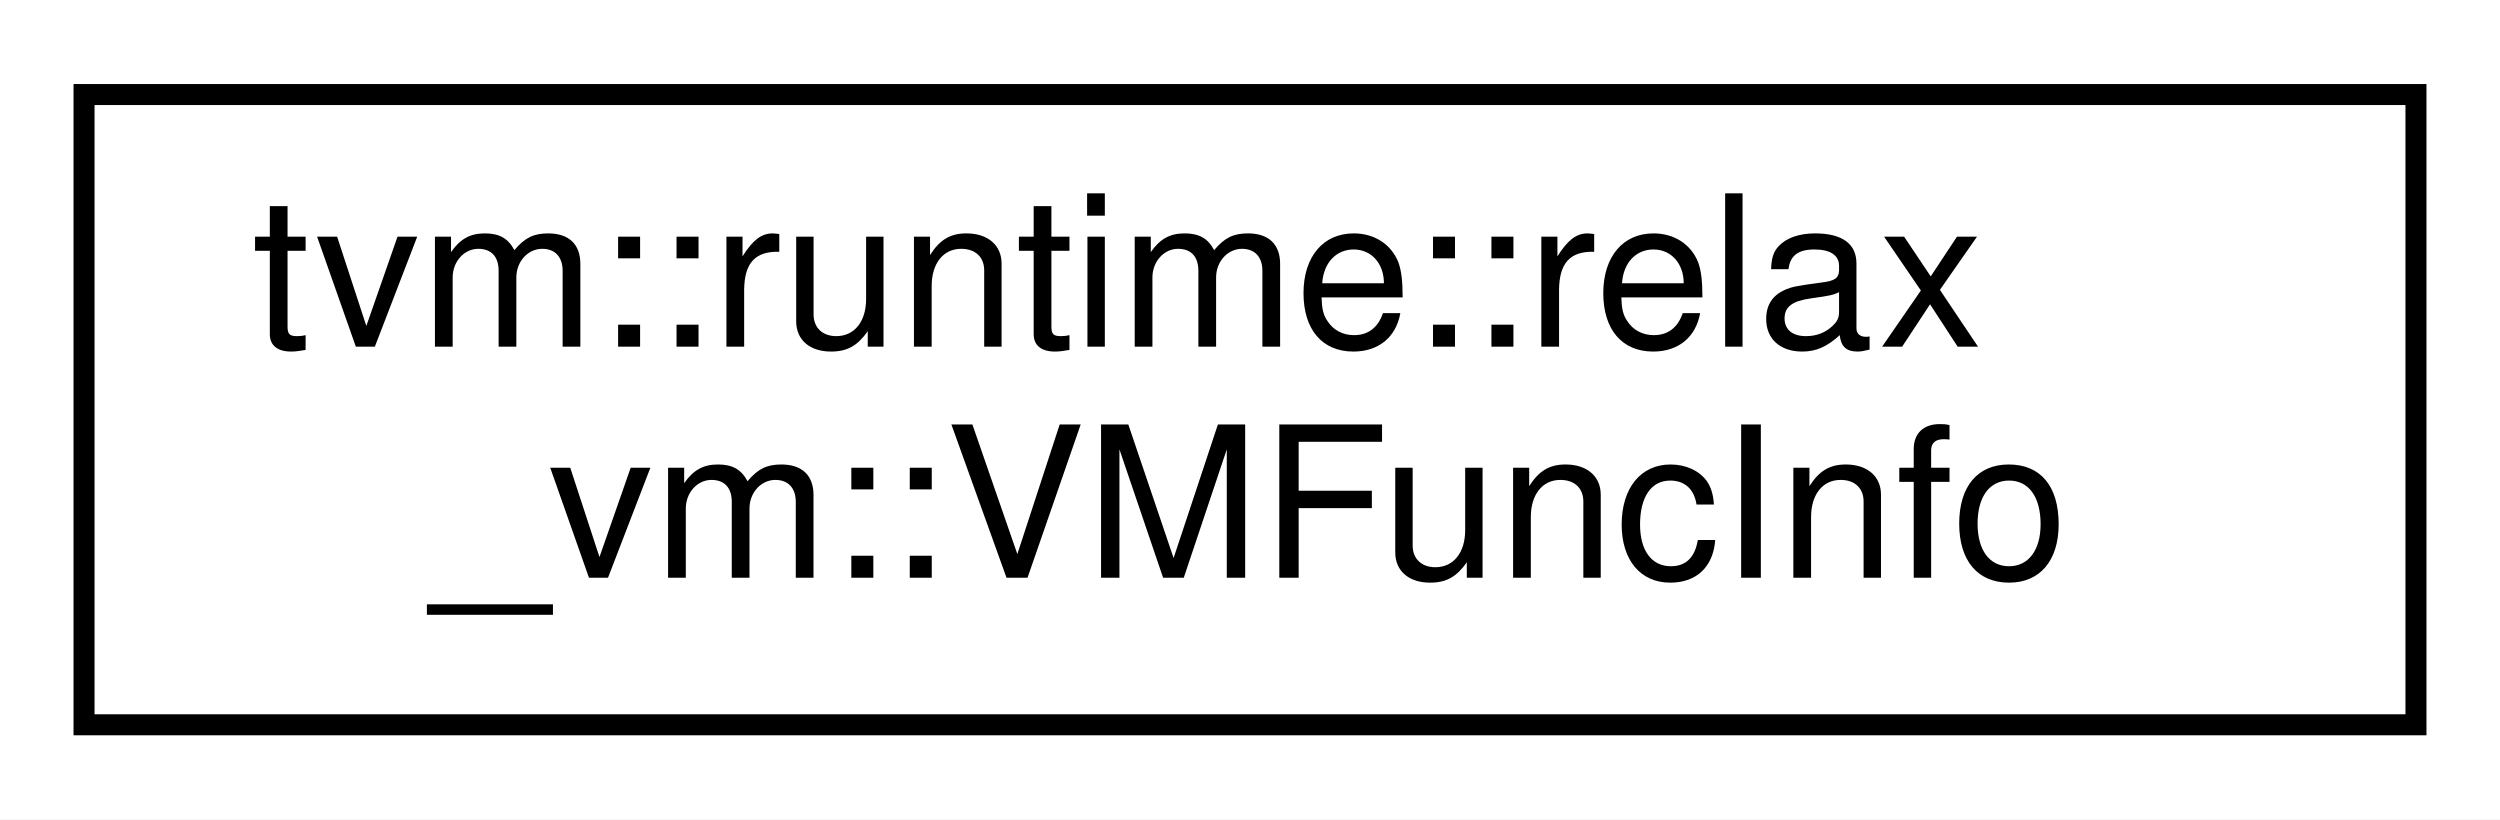
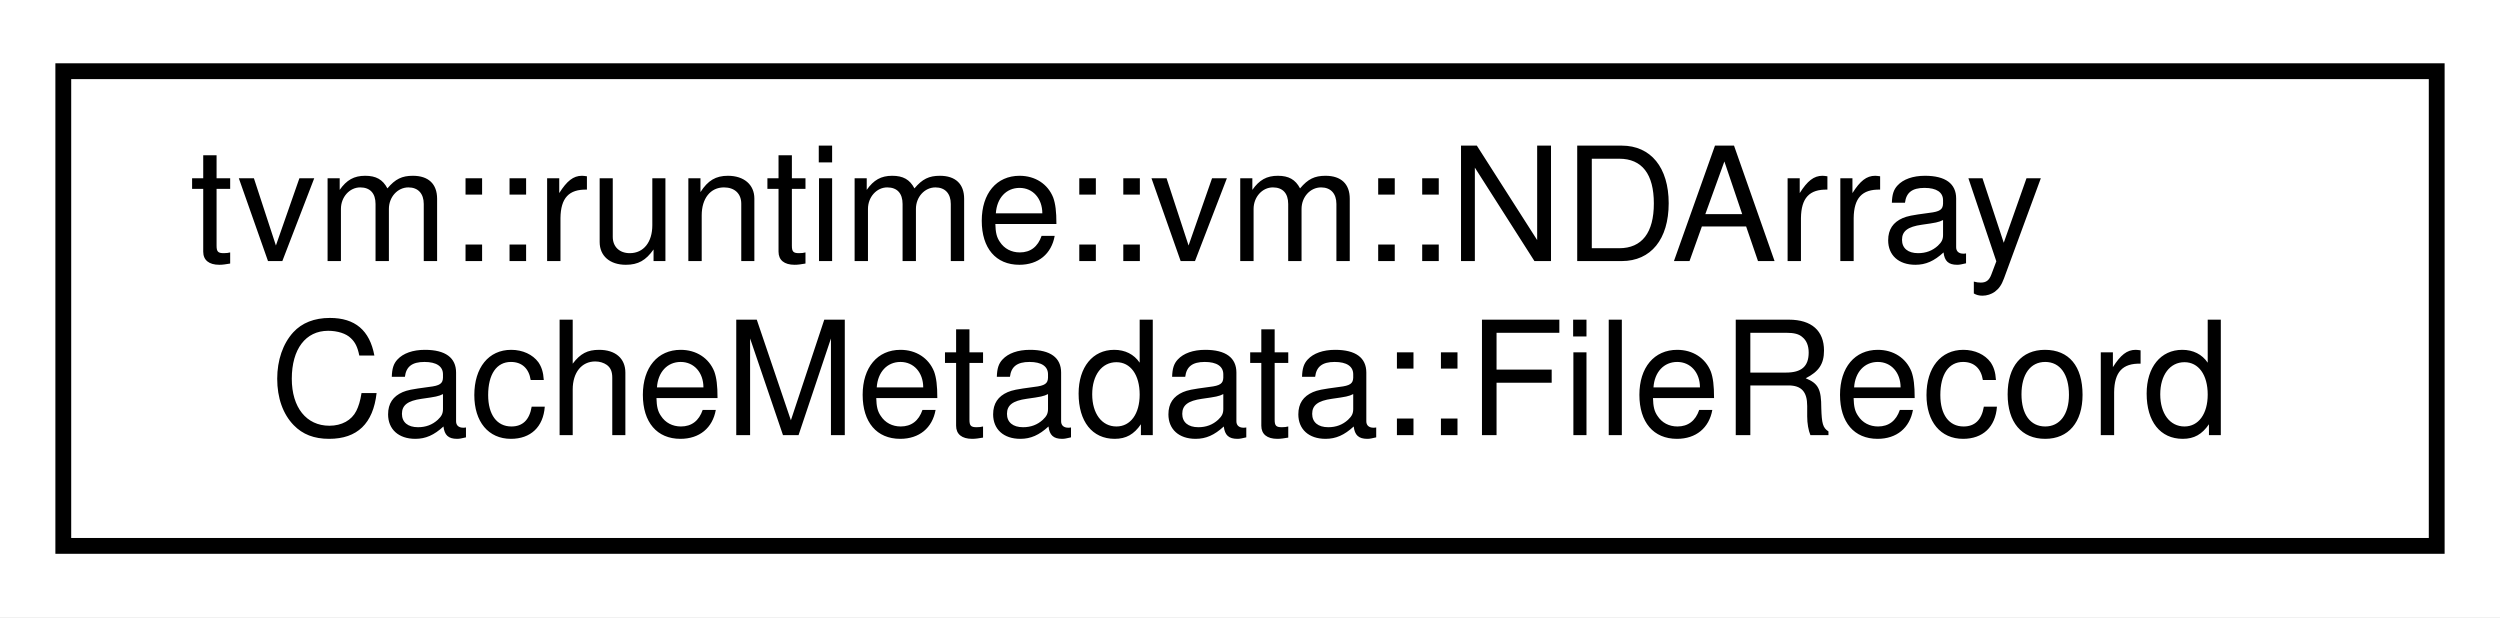
- <svg xmlns="http://www.w3.org/2000/svg" xmlns:xlink="http://www.w3.org/1999/xlink" width="119pt" height="39pt" viewBox="0.00 0.00 119.00 39.00">
+ <svg xmlns="http://www.w3.org/2000/svg" xmlns:xlink="http://www.w3.org/1999/xlink" width="158pt" height="39pt" viewBox="0.00 0.00 158.00 39.00">
  <g id="graph0" class="graph" transform="scale(1 1) rotate(0) translate(4 35)">
-     <polygon fill="white" stroke="transparent" points="-4,4 -4,-35 115,-35 115,4 -4,4" />
+     <polygon fill="white" stroke="transparent" points="-4,4 -4,-35 154,-35 154,4 -4,4" />
    <g id="node1" class="node">
      <g id="a_node1">
-         <a xlink:href="structtvm_1_1runtime_1_1relax__vm_1_1VMFuncInfo.html" target="_top" xlink:title="Information entry in executable function table.">
-           <polygon fill="white" stroke="black" points="0,-0.5 0,-30.5 111,-30.5 111,-0.5 0,-0.5" />
-           <text text-anchor="start" x="8" y="-18.5" font-family="Helvetica,sans-Serif" font-size="10.00">tvm::runtime::relax</text>
-           <text text-anchor="middle" x="55.5" y="-7.5" font-family="Helvetica,sans-Serif" font-size="10.00">_vm::VMFuncInfo</text>
+         <a xlink:href="structtvm_1_1runtime_1_1vm_1_1NDArrayCacheMetadata_1_1FileRecord.html" target="_top" xlink:title="Each shard of NDArray cache, which by default, is named as &quot;params_shard_x.bin&quot;.">
+           <polygon fill="white" stroke="black" points="0,-0.5 0,-30.5 150,-30.5 150,-0.5 0,-0.5" />
+           <text text-anchor="start" x="8" y="-18.5" font-family="Helvetica,sans-Serif" font-size="10.00">tvm::runtime::vm::NDArray</text>
+           <text text-anchor="middle" x="75" y="-7.5" font-family="Helvetica,sans-Serif" font-size="10.00">CacheMetadata::FileRecord</text>
        </a>
      </g>
    </g>
  </g>
</svg>
